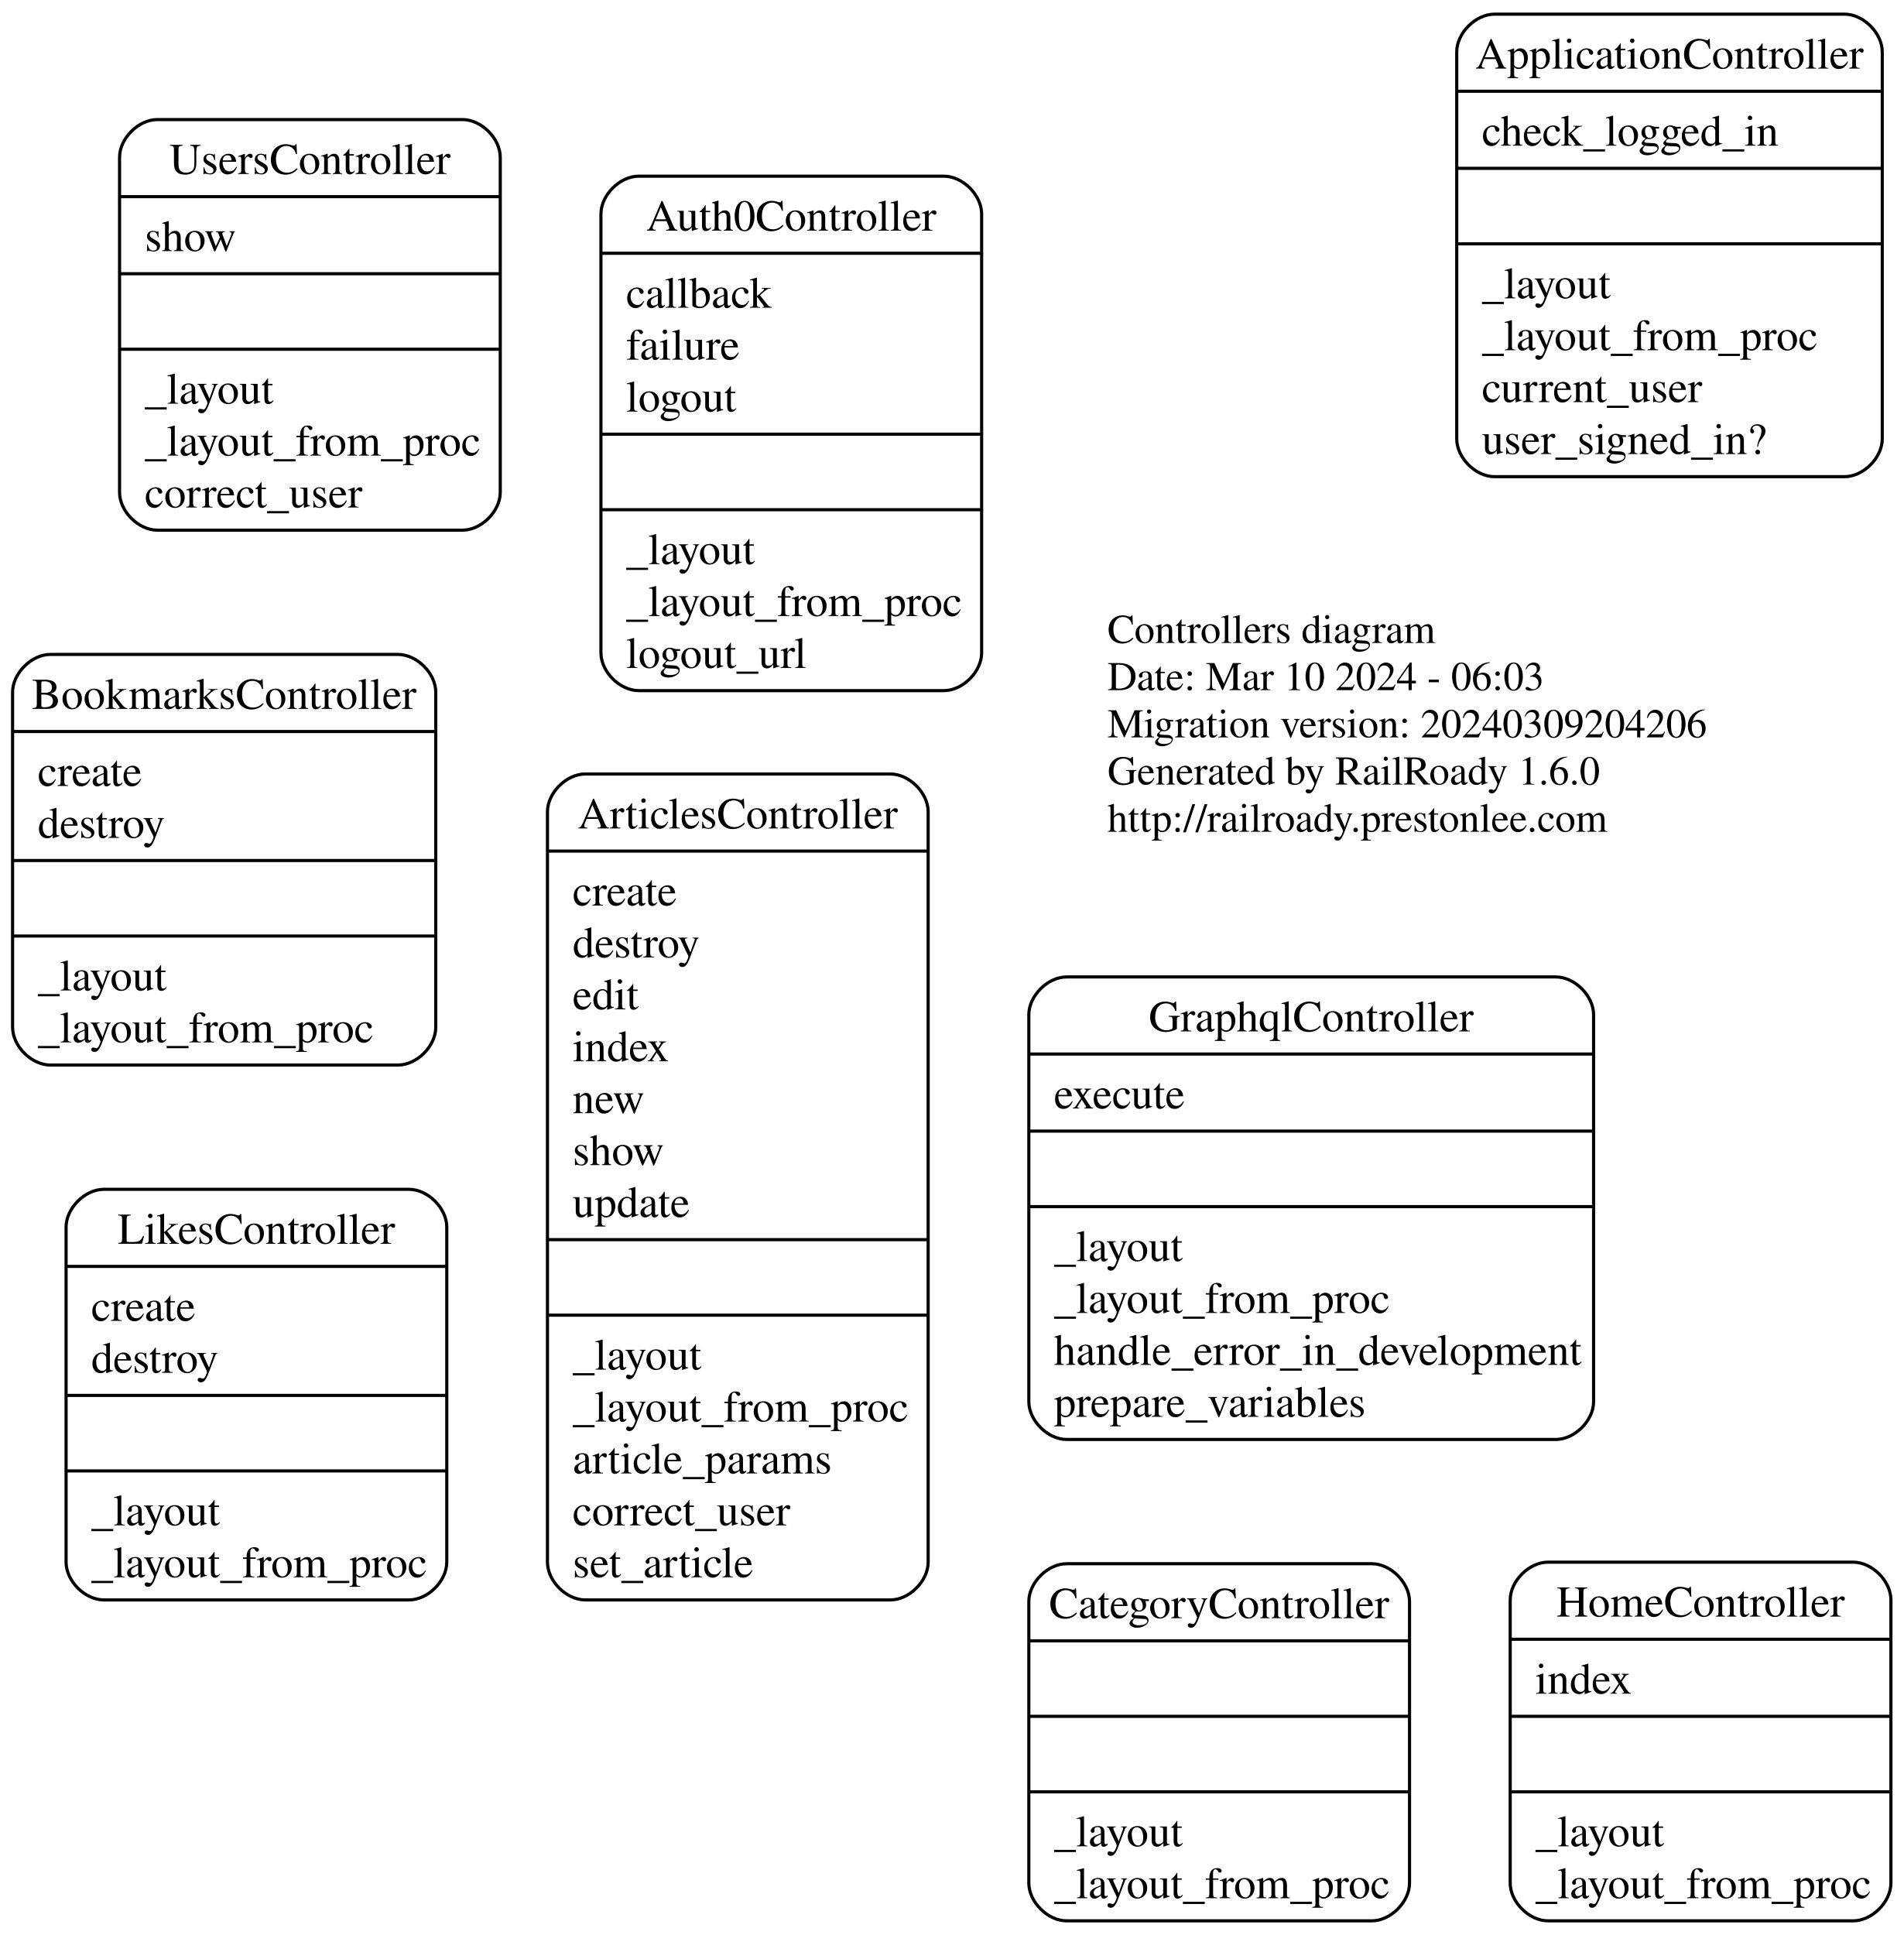
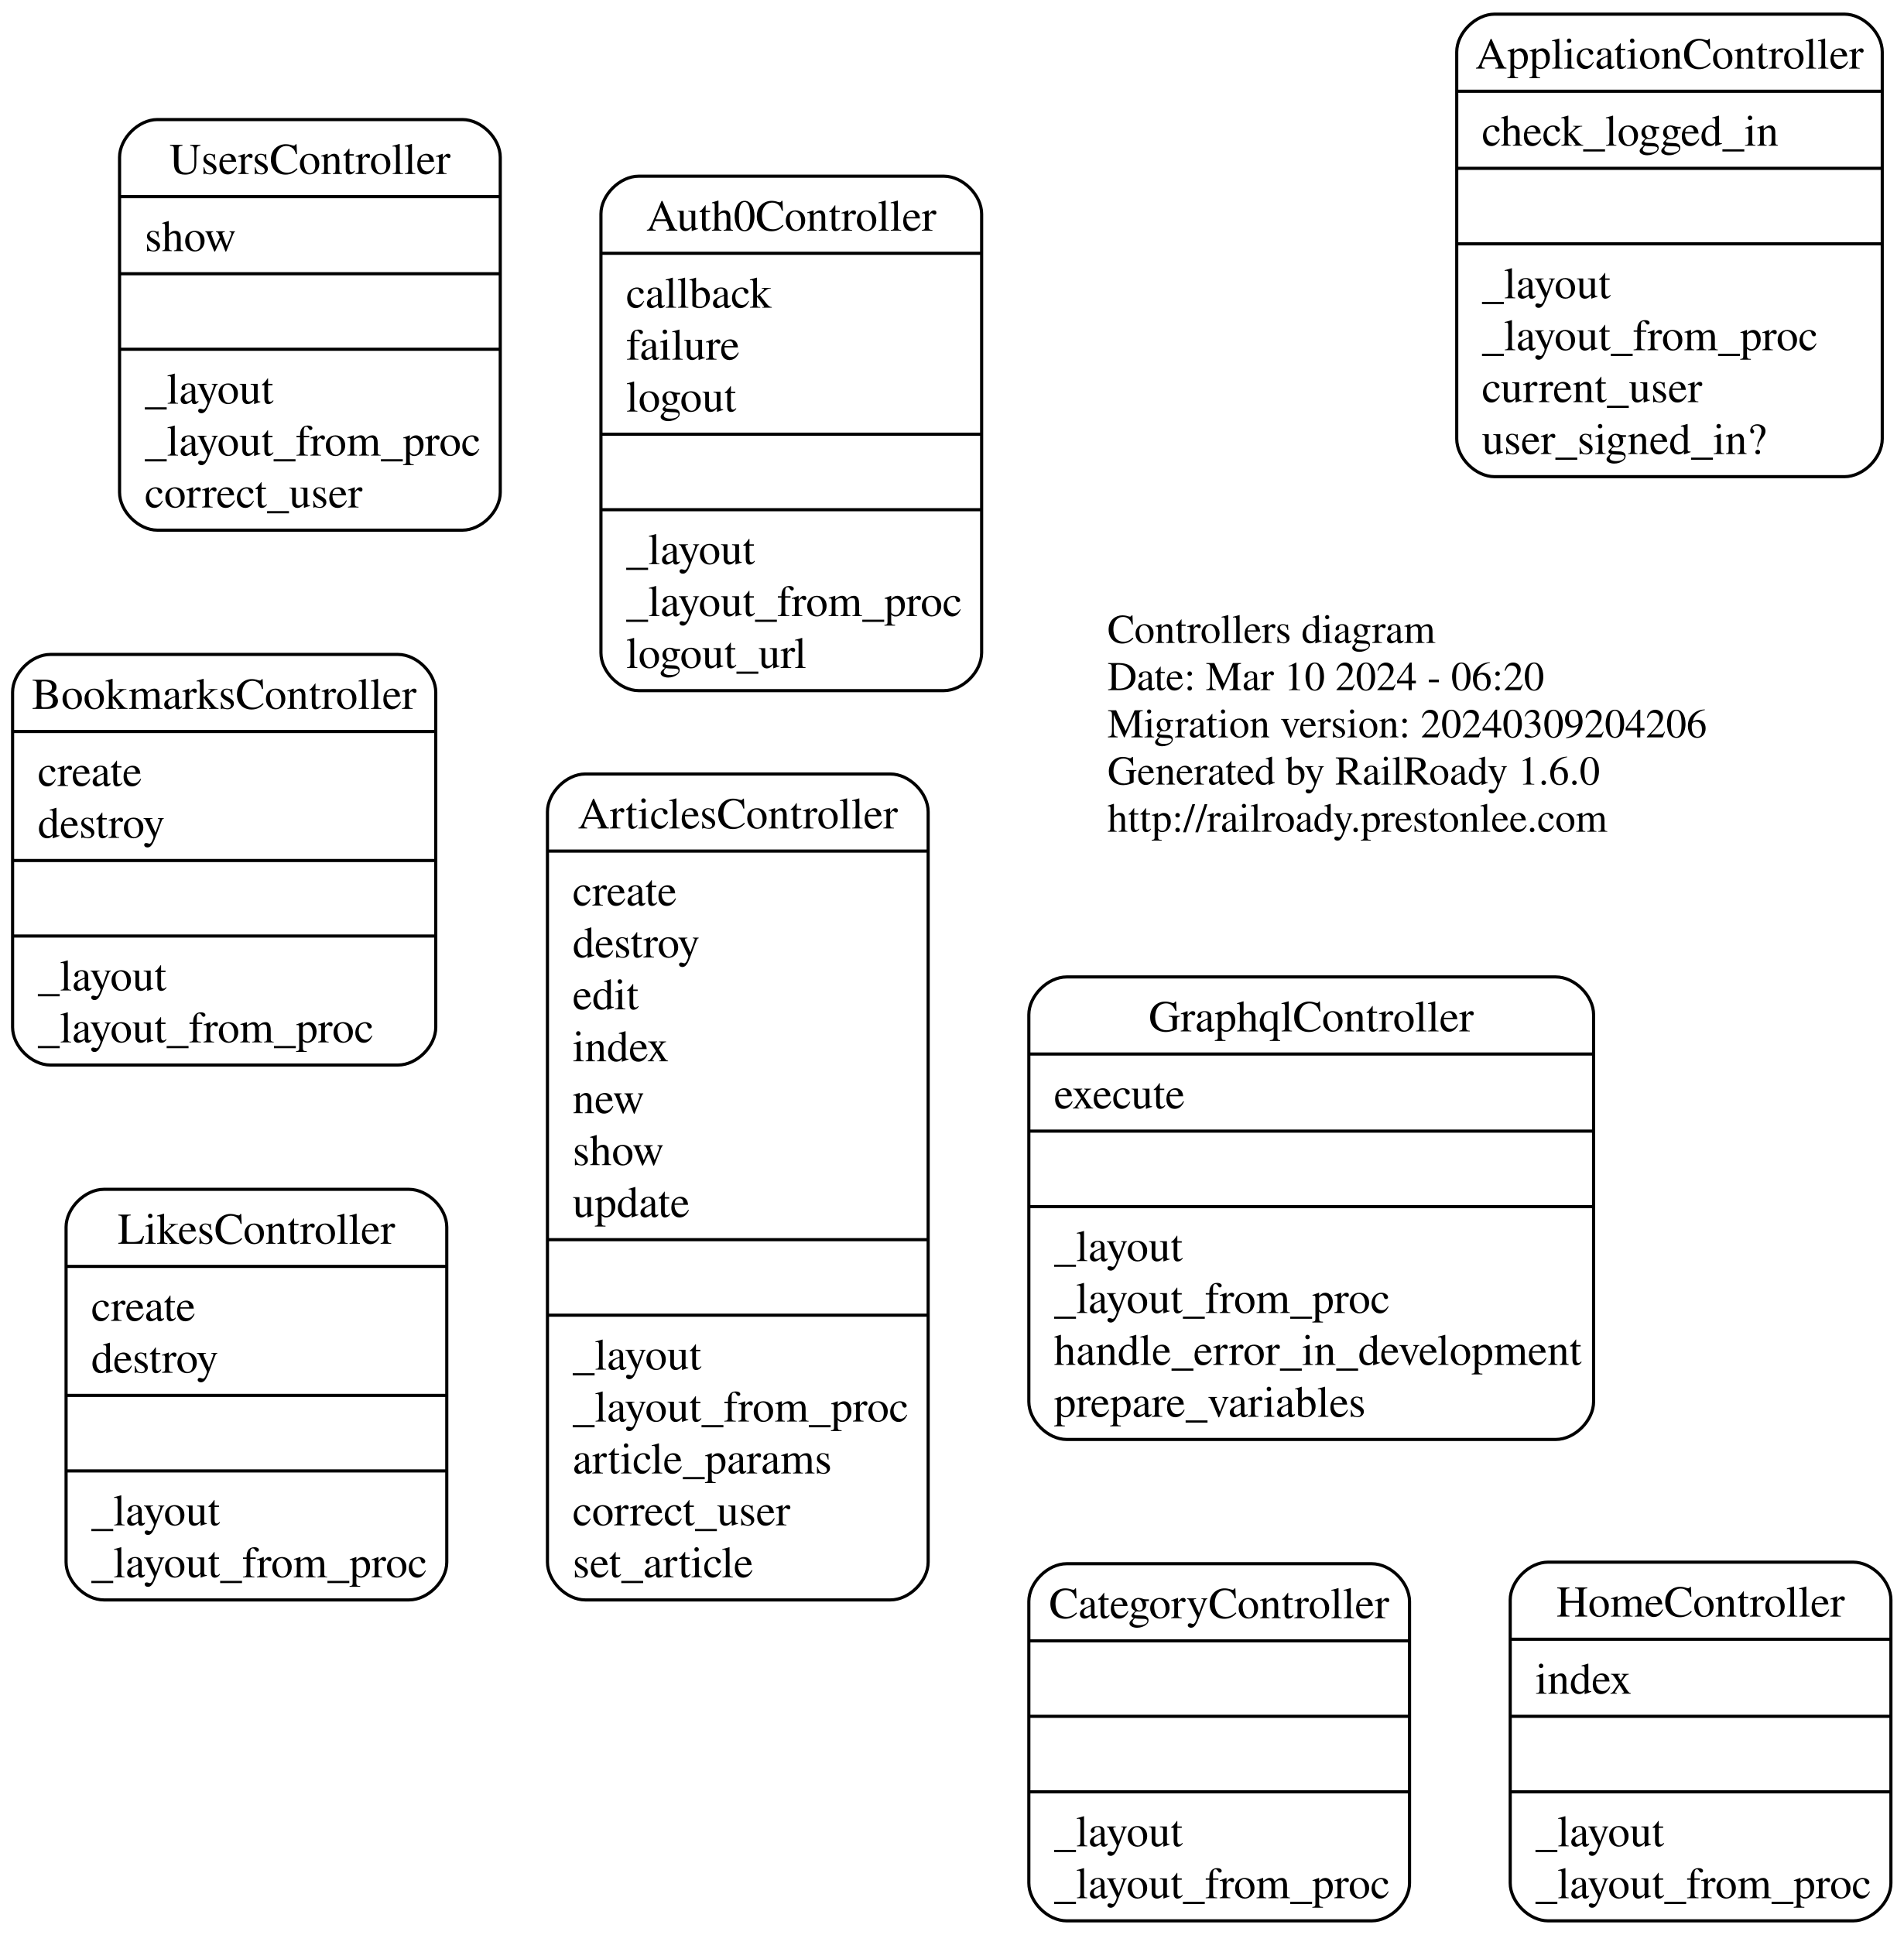
<svg xmlns="http://www.w3.org/2000/svg" width="605pt" height="615pt" viewBox="0.00 0.00 605.00 615.00">
  <g id="graph0" class="graph" transform="scale(1 1) rotate(0) translate(4 611)">
    <polygon fill="none" stroke="none" points="-4,4 -4,-611 601,-611 601,4 -4,4" />
    <g id="node1" class="node">
      <text text-anchor="start" x="348" y="-406.65" font-family="Times,serif" font-size="13.00">Controllers diagram</text>
-       <text text-anchor="start" x="348" y="-391.65" font-family="Times,serif" font-size="13.00">Date: Mar 10 2024 - 06:03</text>
+       <text text-anchor="start" x="348" y="-391.65" font-family="Times,serif" font-size="13.00">Date: Mar 10 2024 - 06:20</text>
      <text text-anchor="start" x="348" y="-376.65" font-family="Times,serif" font-size="13.00">Migration version: 20240309204206</text>
      <text text-anchor="start" x="348" y="-361.65" font-family="Times,serif" font-size="13.00">Generated by RailRoady 1.6.0</text>
      <text text-anchor="start" x="348" y="-346.65" font-family="Times,serif" font-size="13.00">http://railroady.prestonlee.com</text>
    </g>
    <g id="node2" class="node">
      <path fill="none" stroke="black" d="M471,-459.5C471,-459.5 582.25,-459.5 582.25,-459.5 588.25,-459.5 594.25,-465.5 594.25,-471.5 594.25,-471.5 594.25,-594.5 594.25,-594.5 594.25,-600.5 588.25,-606.5 582.25,-606.5 582.25,-606.5 471,-606.5 471,-606.5 465,-606.5 459,-600.5 459,-594.5 459,-594.5 459,-471.5 459,-471.5 459,-465.5 465,-459.5 471,-459.5" />
      <text text-anchor="middle" x="526.62" y="-589.2" font-family="Times,serif" font-size="14.00">ApplicationController</text>
      <polyline fill="none" stroke="black" points="459,-582 594.25,-582" />
      <text text-anchor="start" x="467" y="-564.7" font-family="Times,serif" font-size="14.00">check_logged_in</text>
      <polyline fill="none" stroke="black" points="459,-557.5 594.25,-557.5" />
      <polyline fill="none" stroke="black" points="459,-533.5 594.25,-533.5" />
      <text text-anchor="start" x="467" y="-516.2" font-family="Times,serif" font-size="14.00">_layout</text>
      <text text-anchor="start" x="467" y="-499.7" font-family="Times,serif" font-size="14.00">_layout_from_proc</text>
      <text text-anchor="start" x="467" y="-483.2" font-family="Times,serif" font-size="14.00">current_user</text>
      <text text-anchor="start" x="467" y="-466.7" font-family="Times,serif" font-size="14.00">user_signed_in?</text>
    </g>
    <g id="node3" class="node">
      <path fill="none" stroke="black" d="M182,-102.5C182,-102.5 279,-102.5 279,-102.5 285,-102.5 291,-108.5 291,-114.5 291,-114.5 291,-353 291,-353 291,-359 285,-365 279,-365 279,-365 182,-365 182,-365 176,-365 170,-359 170,-353 170,-353 170,-114.5 170,-114.5 170,-108.5 176,-102.5 182,-102.5" />
      <text text-anchor="middle" x="230.5" y="-347.7" font-family="Times,serif" font-size="14.00">ArticlesController</text>
      <polyline fill="none" stroke="black" points="170,-340.5 291,-340.5" />
      <text text-anchor="start" x="178" y="-323.2" font-family="Times,serif" font-size="14.00">create</text>
      <text text-anchor="start" x="178" y="-306.7" font-family="Times,serif" font-size="14.00">destroy</text>
      <text text-anchor="start" x="178" y="-290.2" font-family="Times,serif" font-size="14.00">edit</text>
      <text text-anchor="start" x="178" y="-273.7" font-family="Times,serif" font-size="14.00">index</text>
      <text text-anchor="start" x="178" y="-257.2" font-family="Times,serif" font-size="14.00">new</text>
      <text text-anchor="start" x="178" y="-240.7" font-family="Times,serif" font-size="14.00">show</text>
      <text text-anchor="start" x="178" y="-224.2" font-family="Times,serif" font-size="14.00">update</text>
      <polyline fill="none" stroke="black" points="170,-217 291,-217" />
      <polyline fill="none" stroke="black" points="170,-193 291,-193" />
      <text text-anchor="start" x="178" y="-175.7" font-family="Times,serif" font-size="14.00">_layout</text>
      <text text-anchor="start" x="178" y="-159.2" font-family="Times,serif" font-size="14.00">_layout_from_proc</text>
      <text text-anchor="start" x="178" y="-142.7" font-family="Times,serif" font-size="14.00">article_params</text>
      <text text-anchor="start" x="178" y="-126.2" font-family="Times,serif" font-size="14.00">correct_user</text>
      <text text-anchor="start" x="178" y="-109.7" font-family="Times,serif" font-size="14.00">set_article</text>
    </g>
    <g id="node4" class="node">
      <path fill="none" stroke="black" d="M199,-391.5C199,-391.5 296,-391.5 296,-391.5 302,-391.5 308,-397.5 308,-403.5 308,-403.5 308,-543 308,-543 308,-549 302,-555 296,-555 296,-555 199,-555 199,-555 193,-555 187,-549 187,-543 187,-543 187,-403.5 187,-403.5 187,-397.5 193,-391.5 199,-391.5" />
      <text text-anchor="middle" x="247.5" y="-537.7" font-family="Times,serif" font-size="14.00">Auth0Controller</text>
      <polyline fill="none" stroke="black" points="187,-530.5 308,-530.5" />
      <text text-anchor="start" x="195" y="-513.2" font-family="Times,serif" font-size="14.00">callback</text>
      <text text-anchor="start" x="195" y="-496.7" font-family="Times,serif" font-size="14.00">failure</text>
      <text text-anchor="start" x="195" y="-480.2" font-family="Times,serif" font-size="14.00">logout</text>
      <polyline fill="none" stroke="black" points="187,-473 308,-473" />
      <polyline fill="none" stroke="black" points="187,-449 308,-449" />
      <text text-anchor="start" x="195" y="-431.7" font-family="Times,serif" font-size="14.00">_layout</text>
      <text text-anchor="start" x="195" y="-415.2" font-family="Times,serif" font-size="14.00">_layout_from_proc</text>
      <text text-anchor="start" x="195" y="-398.7" font-family="Times,serif" font-size="14.00">logout_url</text>
    </g>
    <g id="node5" class="node">
      <path fill="none" stroke="black" d="M12,-272.5C12,-272.5 122.5,-272.5 122.5,-272.5 128.5,-272.5 134.5,-278.5 134.5,-284.5 134.5,-284.5 134.5,-391 134.5,-391 134.5,-397 128.5,-403 122.5,-403 122.5,-403 12,-403 12,-403 6,-403 0,-397 0,-391 0,-391 0,-284.5 0,-284.5 0,-278.5 6,-272.5 12,-272.5" />
      <text text-anchor="middle" x="67.25" y="-385.7" font-family="Times,serif" font-size="14.00">BookmarksController</text>
      <polyline fill="none" stroke="black" points="0,-378.5 134.5,-378.5" />
      <text text-anchor="start" x="8" y="-361.2" font-family="Times,serif" font-size="14.00">create</text>
      <text text-anchor="start" x="8" y="-344.7" font-family="Times,serif" font-size="14.00">destroy</text>
      <polyline fill="none" stroke="black" points="0,-337.5 134.5,-337.5" />
      <polyline fill="none" stroke="black" points="0,-313.5 134.5,-313.5" />
      <text text-anchor="start" x="8" y="-296.2" font-family="Times,serif" font-size="14.00">_layout</text>
      <text text-anchor="start" x="8" y="-279.7" font-family="Times,serif" font-size="14.00">_layout_from_proc</text>
    </g>
    <g id="node6" class="node">
      <path fill="none" stroke="black" d="M335,-0.5C335,-0.5 432,-0.5 432,-0.5 438,-0.5 444,-6.5 444,-12.5 444,-12.5 444,-102 444,-102 444,-108 438,-114 432,-114 432,-114 335,-114 335,-114 329,-114 323,-108 323,-102 323,-102 323,-12.5 323,-12.5 323,-6.5 329,-0.5 335,-0.5" />
      <text text-anchor="middle" x="383.5" y="-96.7" font-family="Times,serif" font-size="14.00">CategoryController</text>
      <polyline fill="none" stroke="black" points="323,-89.5 444,-89.5" />
      <polyline fill="none" stroke="black" points="323,-65.5 444,-65.5" />
      <polyline fill="none" stroke="black" points="323,-41.5 444,-41.5" />
      <text text-anchor="start" x="331" y="-24.2" font-family="Times,serif" font-size="14.00">_layout</text>
      <text text-anchor="start" x="331" y="-7.7" font-family="Times,serif" font-size="14.00">_layout_from_proc</text>
    </g>
    <g id="node7" class="node">
      <path fill="none" stroke="black" d="M335,-153.5C335,-153.5 490.5,-153.5 490.5,-153.5 496.5,-153.5 502.5,-159.5 502.5,-165.5 502.5,-165.5 502.5,-288.5 502.5,-288.5 502.5,-294.5 496.5,-300.5 490.5,-300.5 490.5,-300.5 335,-300.5 335,-300.5 329,-300.5 323,-294.5 323,-288.5 323,-288.5 323,-165.5 323,-165.5 323,-159.5 329,-153.5 335,-153.5" />
      <text text-anchor="middle" x="412.75" y="-283.2" font-family="Times,serif" font-size="14.00">GraphqlController</text>
      <polyline fill="none" stroke="black" points="323,-276 502.5,-276" />
      <text text-anchor="start" x="331" y="-258.7" font-family="Times,serif" font-size="14.00">execute</text>
      <polyline fill="none" stroke="black" points="323,-251.5 502.5,-251.5" />
      <polyline fill="none" stroke="black" points="323,-227.5 502.5,-227.5" />
      <text text-anchor="start" x="331" y="-210.2" font-family="Times,serif" font-size="14.00">_layout</text>
      <text text-anchor="start" x="331" y="-193.7" font-family="Times,serif" font-size="14.00">_layout_from_proc</text>
      <text text-anchor="start" x="331" y="-177.2" font-family="Times,serif" font-size="14.00">handle_error_in_development</text>
      <text text-anchor="start" x="331" y="-160.7" font-family="Times,serif" font-size="14.00">prepare_variables</text>
    </g>
    <g id="node8" class="node">
      <path fill="none" stroke="black" d="M488,-0.5C488,-0.5 585,-0.5 585,-0.5 591,-0.5 597,-6.5 597,-12.5 597,-12.5 597,-102.5 597,-102.5 597,-108.5 591,-114.5 585,-114.5 585,-114.5 488,-114.5 488,-114.5 482,-114.5 476,-108.5 476,-102.5 476,-102.5 476,-12.5 476,-12.5 476,-6.5 482,-0.5 488,-0.5" />
      <text text-anchor="middle" x="536.5" y="-97.2" font-family="Times,serif" font-size="14.00">HomeController</text>
      <polyline fill="none" stroke="black" points="476,-90 597,-90" />
      <text text-anchor="start" x="484" y="-72.7" font-family="Times,serif" font-size="14.00">index</text>
      <polyline fill="none" stroke="black" points="476,-65.5 597,-65.5" />
      <polyline fill="none" stroke="black" points="476,-41.5 597,-41.5" />
      <text text-anchor="start" x="484" y="-24.2" font-family="Times,serif" font-size="14.00">_layout</text>
      <text text-anchor="start" x="484" y="-7.7" font-family="Times,serif" font-size="14.00">_layout_from_proc</text>
    </g>
    <g id="node9" class="node">
      <path fill="none" stroke="black" d="M29,-102.5C29,-102.5 126,-102.5 126,-102.5 132,-102.5 138,-108.5 138,-114.5 138,-114.5 138,-221 138,-221 138,-227 132,-233 126,-233 126,-233 29,-233 29,-233 23,-233 17,-227 17,-221 17,-221 17,-114.5 17,-114.5 17,-108.5 23,-102.5 29,-102.5" />
      <text text-anchor="middle" x="77.5" y="-215.7" font-family="Times,serif" font-size="14.00">LikesController</text>
      <polyline fill="none" stroke="black" points="17,-208.5 138,-208.5" />
      <text text-anchor="start" x="25" y="-191.2" font-family="Times,serif" font-size="14.00">create</text>
      <text text-anchor="start" x="25" y="-174.7" font-family="Times,serif" font-size="14.00">destroy</text>
      <polyline fill="none" stroke="black" points="17,-167.5 138,-167.5" />
      <polyline fill="none" stroke="black" points="17,-143.5 138,-143.5" />
      <text text-anchor="start" x="25" y="-126.2" font-family="Times,serif" font-size="14.00">_layout</text>
      <text text-anchor="start" x="25" y="-109.7" font-family="Times,serif" font-size="14.00">_layout_from_proc</text>
    </g>
    <g id="node10" class="node">
      <path fill="none" stroke="black" d="M46,-442.5C46,-442.5 143,-442.5 143,-442.5 149,-442.5 155,-448.5 155,-454.5 155,-454.5 155,-561 155,-561 155,-567 149,-573 143,-573 143,-573 46,-573 46,-573 40,-573 34,-567 34,-561 34,-561 34,-454.5 34,-454.5 34,-448.5 40,-442.5 46,-442.5" />
      <text text-anchor="middle" x="94.5" y="-555.7" font-family="Times,serif" font-size="14.00">UsersController</text>
      <polyline fill="none" stroke="black" points="34,-548.5 155,-548.5" />
      <text text-anchor="start" x="42" y="-531.2" font-family="Times,serif" font-size="14.00">show</text>
      <polyline fill="none" stroke="black" points="34,-524 155,-524" />
      <polyline fill="none" stroke="black" points="34,-500 155,-500" />
      <text text-anchor="start" x="42" y="-482.7" font-family="Times,serif" font-size="14.00">_layout</text>
      <text text-anchor="start" x="42" y="-466.2" font-family="Times,serif" font-size="14.00">_layout_from_proc</text>
      <text text-anchor="start" x="42" y="-449.7" font-family="Times,serif" font-size="14.00">correct_user</text>
    </g>
  </g>
</svg>
